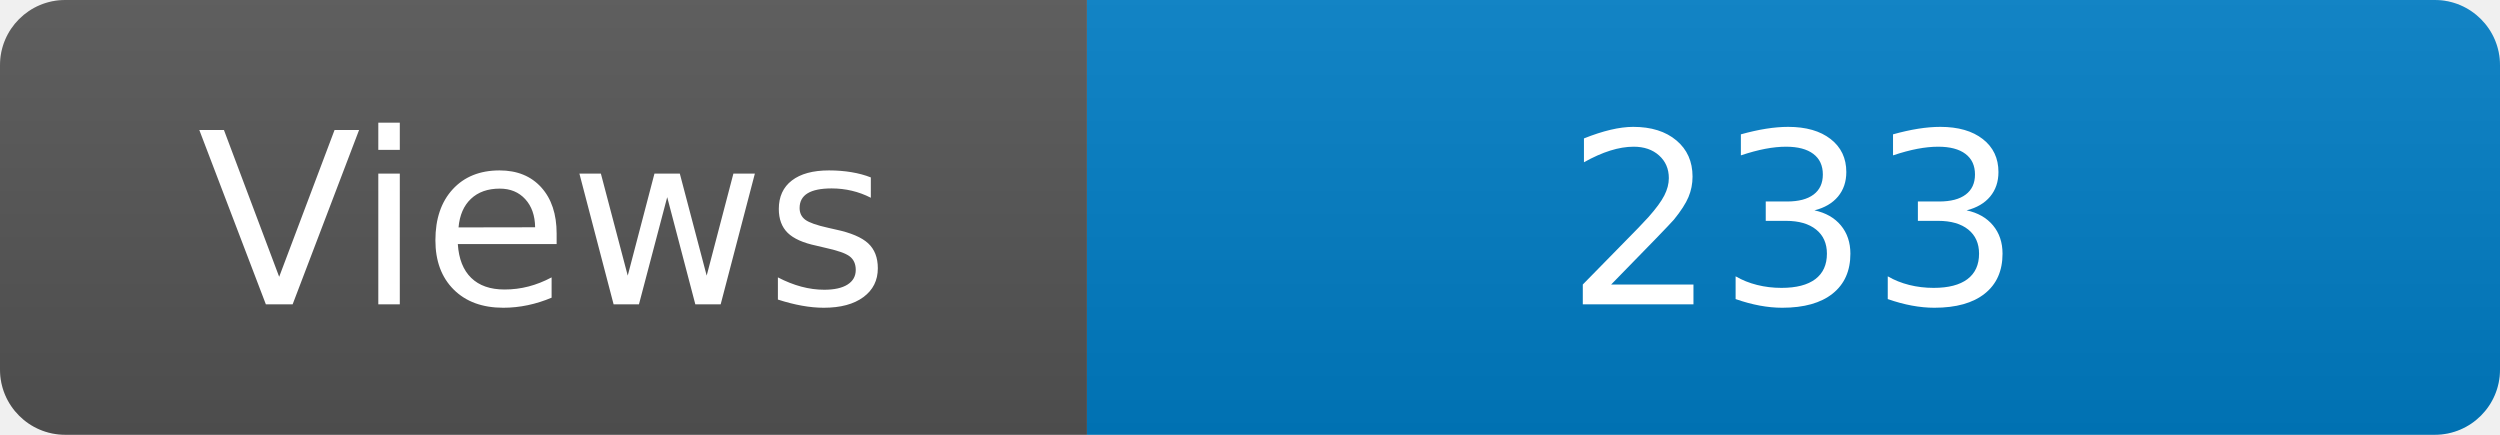
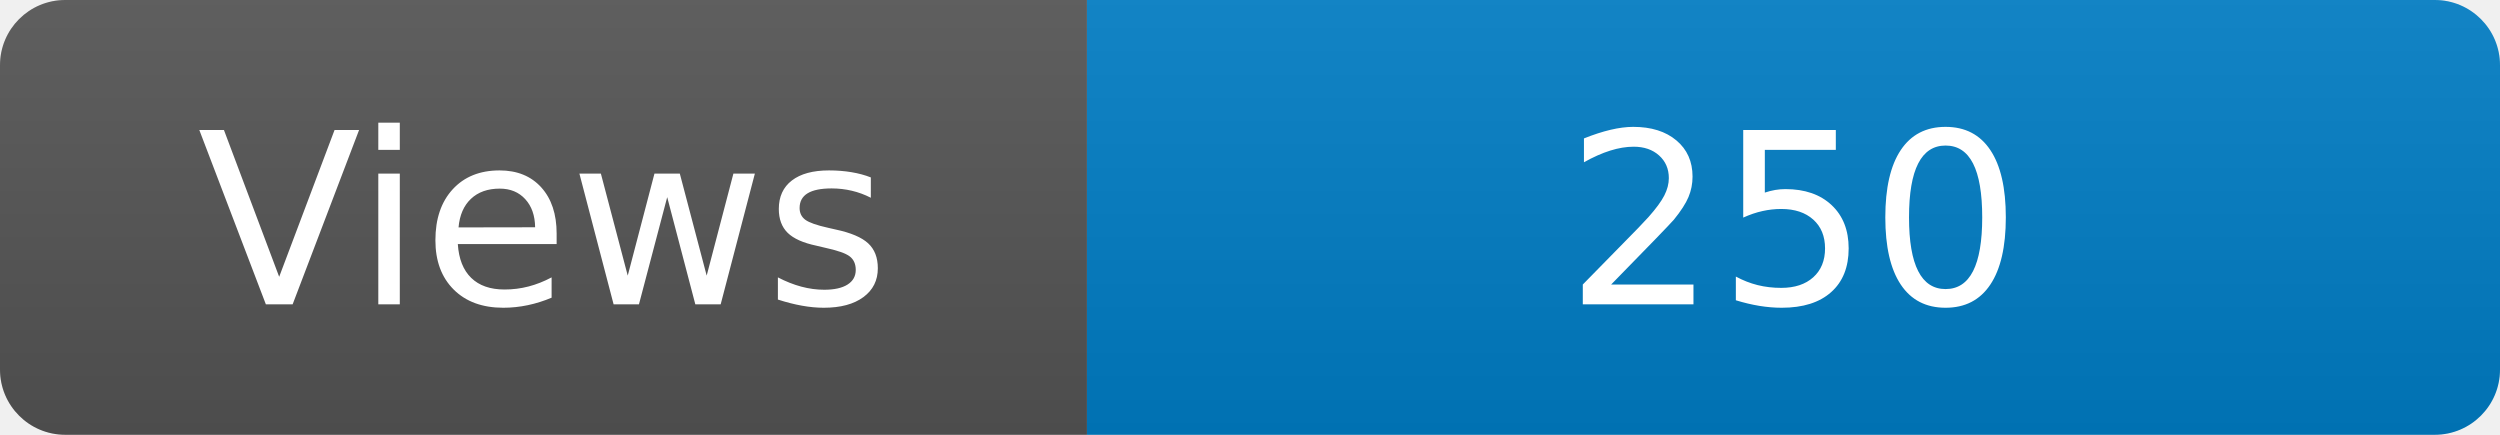
<svg xmlns="http://www.w3.org/2000/svg" width="115" height="20" role="img" aria-label="Maintained?: yes">
  <linearGradient id="s" x2="0" y2="100%">
    <stop offset="0" stop-color="#bbb" stop-opacity=".1" />
    <stop offset="1" stop-opacity=".1" />
  </linearGradient>
  <clipPath id="r">
    <rect width="115" height="20" rx="3" fill="#fff" />
  </clipPath>
  <g clip-path="url(#r)">
    <rect width="50" height="20" fill="#555" />
    <rect x="50" width="160" height="20" fill="#007ec6" />
    <rect width="115" height="20" fill="url(#s)" />
  </g>
  <g fill="#fff" text-anchor="middle" font-family="Verdana,Geneva,DejaVu Sans,sans-serif" font-size="110">
    <text x="250" y="140" transform="scale(.1)" fill="#fff">Views</text>
-     <text x="825" y="140" transform="scale(.1)" fill="#fff">233</text>
+     <text x="825" y="140" transform="scale(.1)" fill="#fff">250</text>
  </g>
</svg>
